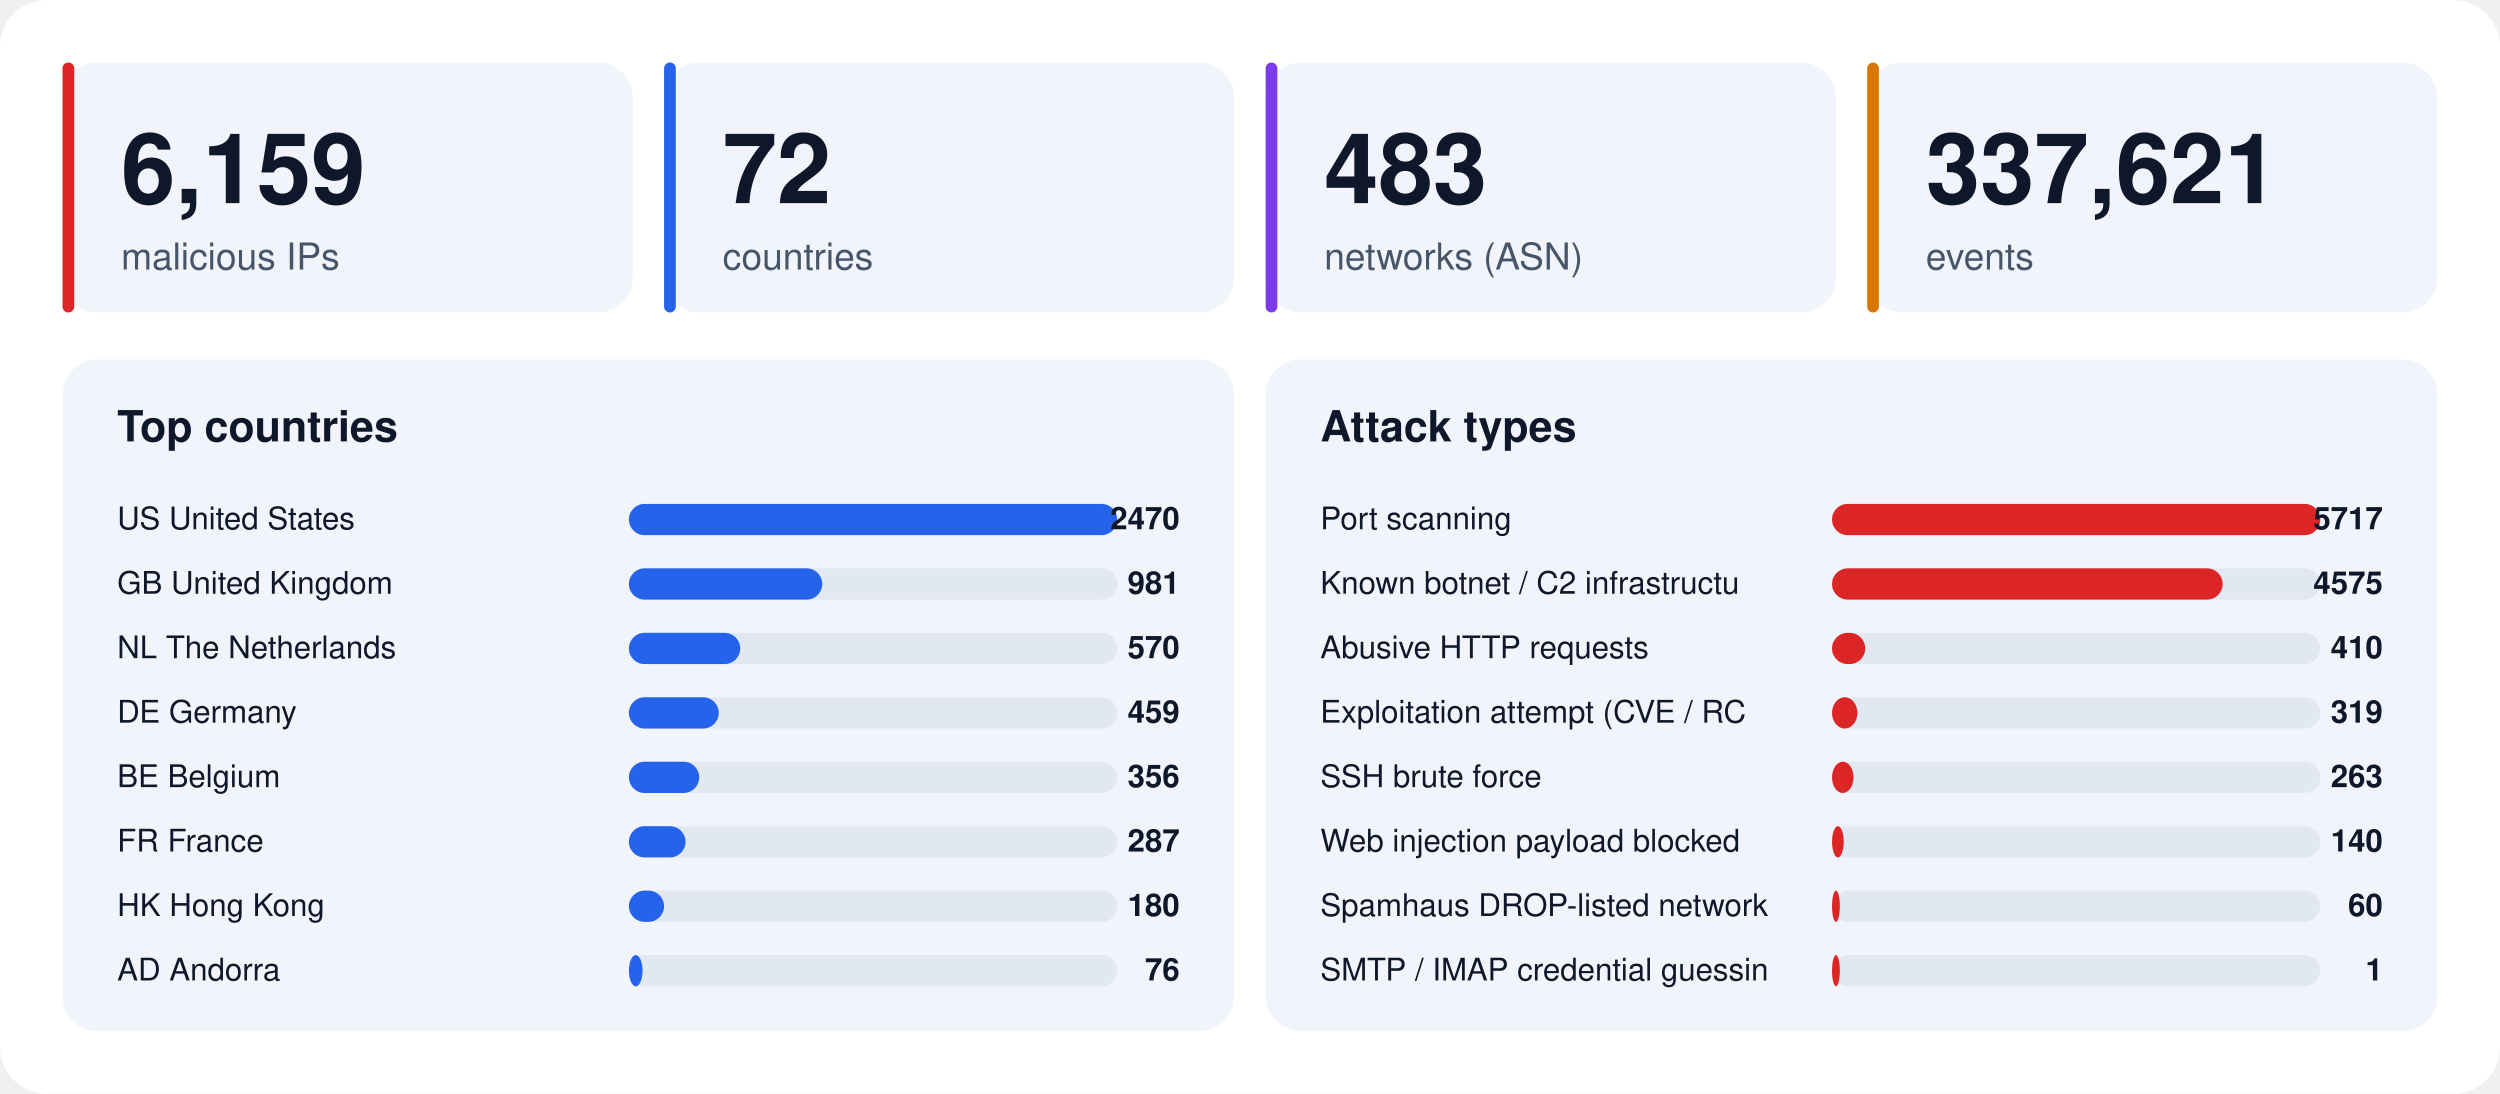
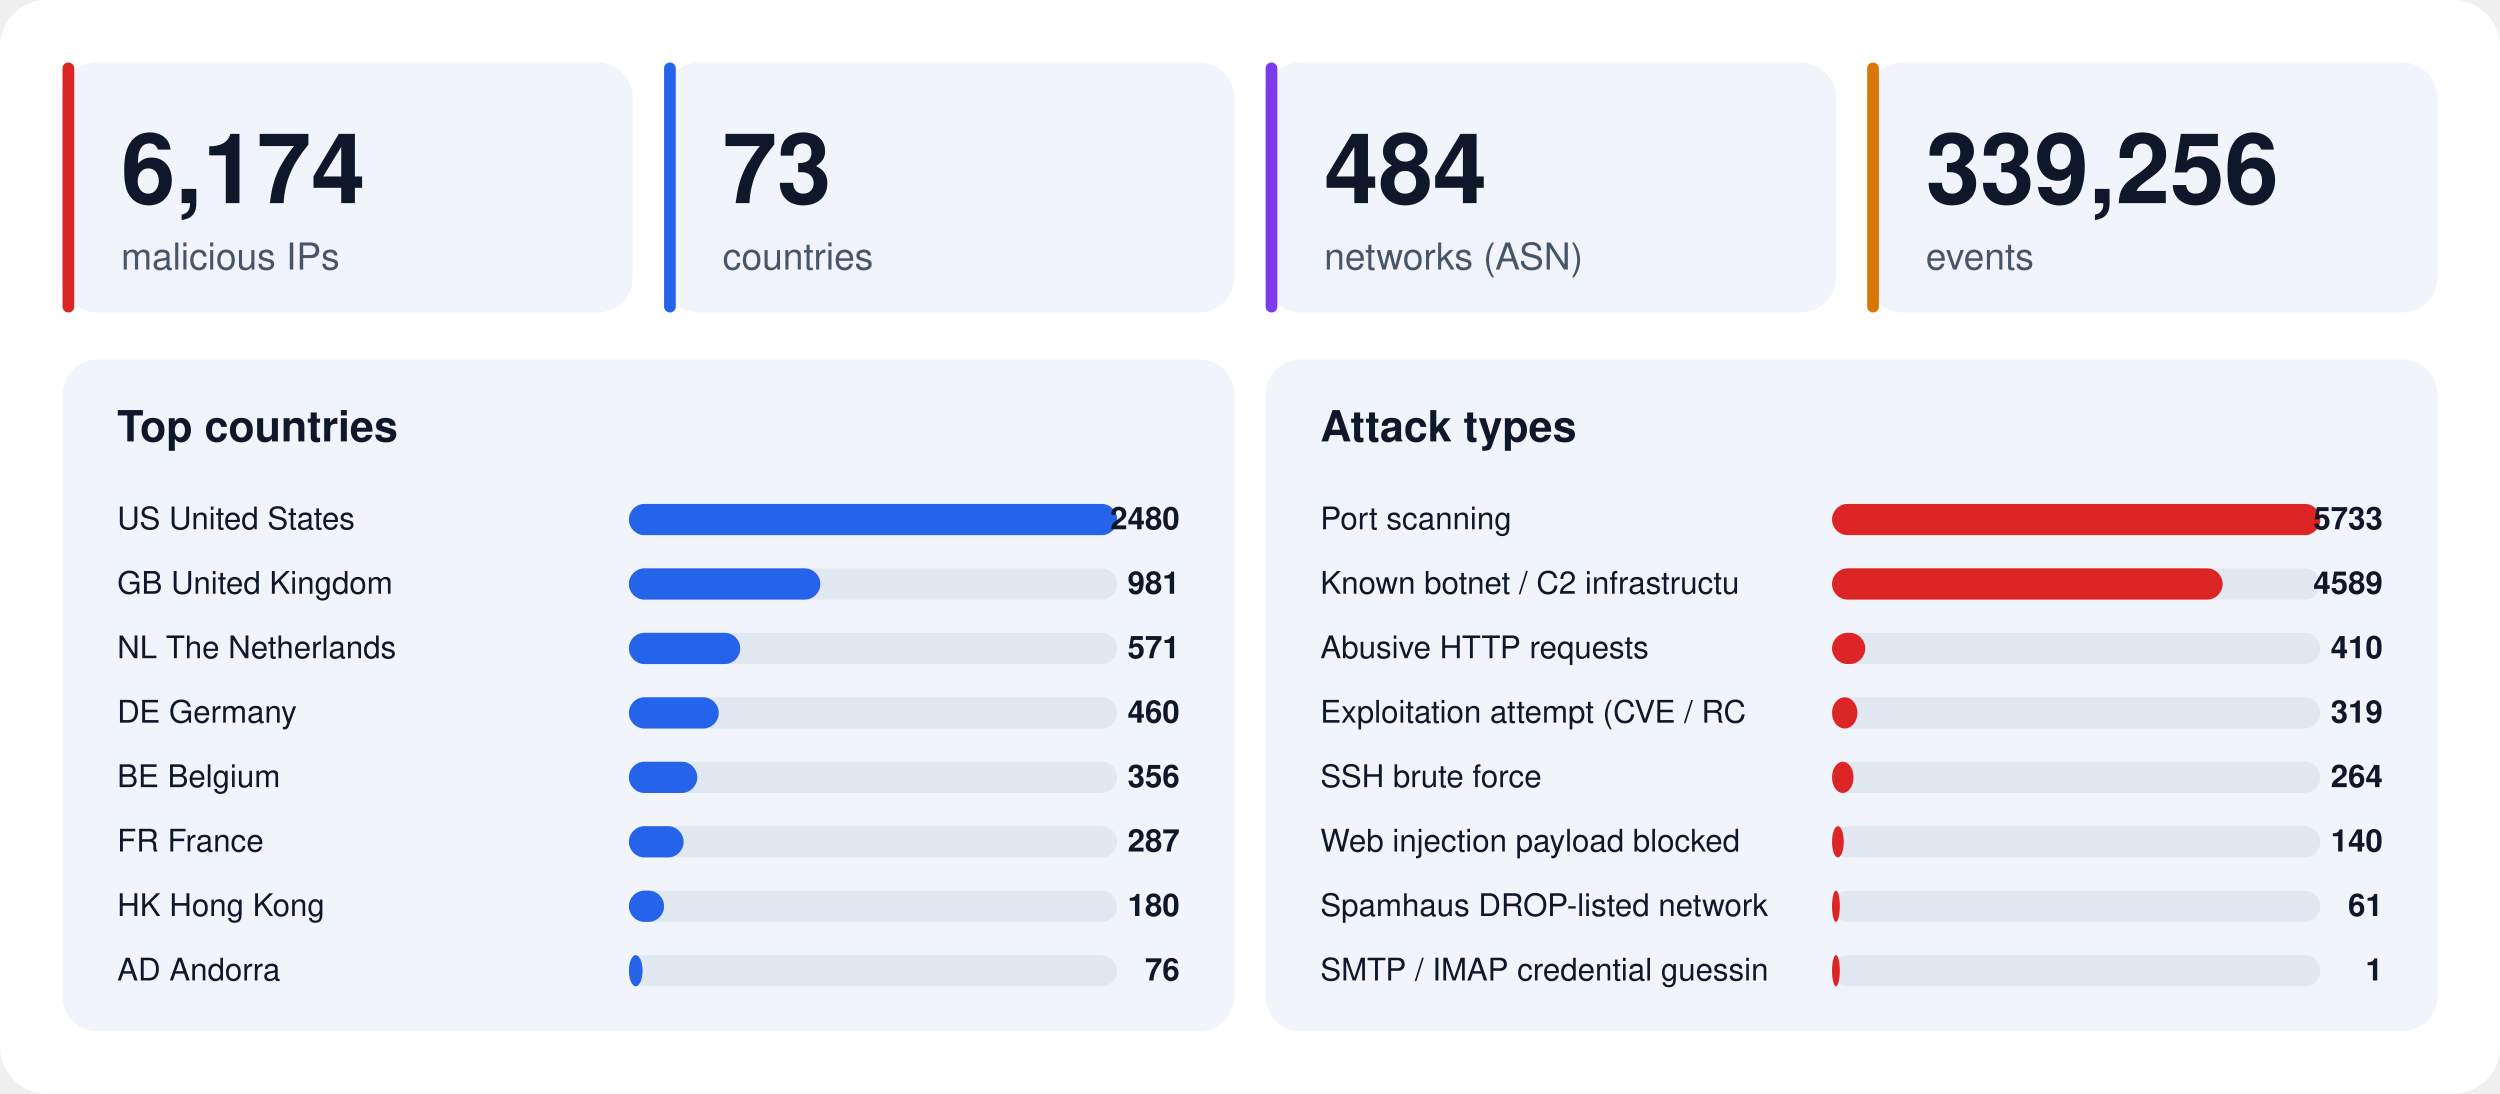
<svg xmlns="http://www.w3.org/2000/svg" width="1280" height="560" viewBox="0 0 1280 560" font-family="-apple-system,BlinkMacSystemFont,'Segoe UI',Helvetica,Arial,sans-serif">
  <rect width="1280" height="560" rx="24" fill="#ffffff" />
  <rect x="32" y="32" width="292" height="128" rx="18" fill="#f1f5fb" />
  <rect x="32" y="32" width="6" height="128" rx="3" fill="#dc2626" />
-   <text x="62" y="104" font-size="50" font-weight="800" fill="#0f172a">6,159</text>
+   <text x="62" y="104" font-size="50" font-weight="800" fill="#0f172a">6,174</text>
  <text x="62" y="138" font-size="19" fill="#475569">malicious IPs</text>
  <rect x="340" y="32" width="292" height="128" rx="18" fill="#f1f5fb" />
  <rect x="340" y="32" width="6" height="128" rx="3" fill="#2563eb" />
-   <text x="370" y="104" font-size="50" font-weight="800" fill="#0f172a">72</text>
+   <text x="370" y="104" font-size="50" font-weight="800" fill="#0f172a">73</text>
  <text x="370" y="138" font-size="19" fill="#475569">countries</text>
  <rect x="648" y="32" width="292" height="128" rx="18" fill="#f1f5fb" />
  <rect x="648" y="32" width="6" height="128" rx="3" fill="#7c3aed" />
-   <text x="678" y="104" font-size="50" font-weight="800" fill="#0f172a">483</text>
+   <text x="678" y="104" font-size="50" font-weight="800" fill="#0f172a">484</text>
  <text x="678" y="138" font-size="19" fill="#475569">networks (ASN)</text>
  <rect x="956" y="32" width="292" height="128" rx="18" fill="#f1f5fb" />
  <rect x="956" y="32" width="6" height="128" rx="3" fill="#d97706" />
-   <text x="986" y="104" font-size="50" font-weight="800" fill="#0f172a">337,621</text>
+   <text x="986" y="104" font-size="50" font-weight="800" fill="#0f172a">339,256</text>
  <text x="986" y="138" font-size="19" fill="#475569">events</text>
  <rect x="32" y="184" width="600" height="344" rx="18" fill="#f1f5fb" />
  <text x="60" y="226" font-size="22" font-weight="700" fill="#0f172a">Top countries</text>
  <text x="60" y="271" font-size="16" fill="#0f172a">US  United States</text>
  <rect x="322" y="258" width="250" height="16" rx="8" fill="#e2e8f2" />
  <rect x="322" y="258" width="250" height="16" rx="8" fill="#2563eb" />
-   <text x="604" y="271" font-size="16" font-weight="700" text-anchor="end" fill="#0f172a">2470</text>
+   <text x="604" y="271" font-size="16" font-weight="700" text-anchor="end" fill="#0f172a">2480</text>
  <text x="60" y="304" font-size="16" fill="#0f172a">GB  United Kingdom</text>
  <rect x="322" y="291" width="250" height="16" rx="8" fill="#e2e8f2" />
-   <rect x="322" y="291" width="99" height="16" rx="8" fill="#2563eb" />
+   <rect x="322" y="291" width="98" height="16" rx="8" fill="#2563eb" />
  <text x="604" y="304" font-size="16" font-weight="700" text-anchor="end" fill="#0f172a">981</text>
  <text x="60" y="337" font-size="16" fill="#0f172a">NL  The Netherlands</text>
  <rect x="322" y="324" width="250" height="16" rx="8" fill="#e2e8f2" />
  <rect x="322" y="324" width="57" height="16" rx="8" fill="#2563eb" />
-   <text x="604" y="337" font-size="16" font-weight="700" text-anchor="end" fill="#0f172a">570</text>
+   <text x="604" y="337" font-size="16" font-weight="700" text-anchor="end" fill="#0f172a">571</text>
  <text x="60" y="370" font-size="16" fill="#0f172a">DE  Germany</text>
  <rect x="322" y="357" width="250" height="16" rx="8" fill="#e2e8f2" />
  <rect x="322" y="357" width="46" height="16" rx="8" fill="#2563eb" />
-   <text x="604" y="370" font-size="16" font-weight="700" text-anchor="end" fill="#0f172a">459</text>
+   <text x="604" y="370" font-size="16" font-weight="700" text-anchor="end" fill="#0f172a">460</text>
  <text x="60" y="403" font-size="16" fill="#0f172a">BE  Belgium</text>
  <rect x="322" y="390" width="250" height="16" rx="8" fill="#e2e8f2" />
-   <rect x="322" y="390" width="36" height="16" rx="8" fill="#2563eb" />
+   <rect x="322" y="390" width="35" height="16" rx="8" fill="#2563eb" />
  <text x="604" y="403" font-size="16" font-weight="700" text-anchor="end" fill="#0f172a">356</text>
  <text x="60" y="436" font-size="16" fill="#0f172a">FR  France</text>
  <rect x="322" y="423" width="250" height="16" rx="8" fill="#e2e8f2" />
-   <rect x="322" y="423" width="29" height="16" rx="8" fill="#2563eb" />
+   <rect x="322" y="423" width="28" height="16" rx="8" fill="#2563eb" />
  <text x="604" y="436" font-size="16" font-weight="700" text-anchor="end" fill="#0f172a">287</text>
  <text x="60" y="469" font-size="16" fill="#0f172a">HK  Hong Kong</text>
  <rect x="322" y="456" width="250" height="16" rx="8" fill="#e2e8f2" />
  <rect x="322" y="456" width="18" height="16" rx="8" fill="#2563eb" />
  <text x="604" y="469" font-size="16" font-weight="700" text-anchor="end" fill="#0f172a">180</text>
  <text x="60" y="502" font-size="16" fill="#0f172a">AD  Andorra</text>
  <rect x="322" y="489" width="250" height="16" rx="8" fill="#e2e8f2" />
  <rect x="322" y="489" width="7" height="16" rx="8" fill="#2563eb" />
  <text x="604" y="502" font-size="16" font-weight="700" text-anchor="end" fill="#0f172a">76</text>
  <rect x="648" y="184" width="600" height="344" rx="18" fill="#f1f5fb" />
  <text x="676" y="226" font-size="22" font-weight="700" fill="#0f172a">Attack types</text>
  <text x="676" y="271" font-size="16" fill="#0f172a">Port scanning</text>
  <rect x="938" y="258" width="250" height="16" rx="8" fill="#e2e8f2" />
  <rect x="938" y="258" width="250" height="16" rx="8" fill="#dc2626" />
-   <text x="1220" y="271" font-size="16" font-weight="700" text-anchor="end" fill="#0f172a">5717</text>
+   <text x="1220" y="271" font-size="16" font-weight="700" text-anchor="end" fill="#0f172a">5733</text>
  <text x="676" y="304" font-size="16" fill="#0f172a">Known botnet / C2 infrastructu</text>
  <rect x="938" y="291" width="250" height="16" rx="8" fill="#e2e8f2" />
  <rect x="938" y="291" width="200" height="16" rx="8" fill="#dc2626" />
-   <text x="1220" y="304" font-size="16" font-weight="700" text-anchor="end" fill="#0f172a">4575</text>
+   <text x="1220" y="304" font-size="16" font-weight="700" text-anchor="end" fill="#0f172a">4589</text>
  <text x="676" y="337" font-size="16" fill="#0f172a">Abusive HTTP requests</text>
  <rect x="938" y="324" width="250" height="16" rx="8" fill="#e2e8f2" />
  <rect x="938" y="324" width="17" height="16" rx="8" fill="#dc2626" />
  <text x="1220" y="337" font-size="16" font-weight="700" text-anchor="end" fill="#0f172a">410</text>
  <text x="676" y="370" font-size="16" fill="#0f172a">Exploitation attempt (CVE / RC</text>
  <rect x="938" y="357" width="250" height="16" rx="8" fill="#e2e8f2" />
  <rect x="938" y="357" width="13" height="16" rx="8" fill="#dc2626" />
  <text x="1220" y="370" font-size="16" font-weight="700" text-anchor="end" fill="#0f172a">319</text>
  <text x="676" y="403" font-size="16" fill="#0f172a">SSH brute force</text>
  <rect x="938" y="390" width="250" height="16" rx="8" fill="#e2e8f2" />
  <rect x="938" y="390" width="11" height="16" rx="8" fill="#dc2626" />
-   <text x="1220" y="403" font-size="16" font-weight="700" text-anchor="end" fill="#0f172a">263</text>
+   <text x="1220" y="403" font-size="16" font-weight="700" text-anchor="end" fill="#0f172a">264</text>
  <text x="676" y="436" font-size="16" fill="#0f172a">Web injection payload blocked </text>
  <rect x="938" y="423" width="250" height="16" rx="8" fill="#e2e8f2" />
  <rect x="938" y="423" width="6" height="16" rx="8" fill="#dc2626" />
  <text x="1220" y="436" font-size="16" font-weight="700" text-anchor="end" fill="#0f172a">140</text>
  <text x="676" y="469" font-size="16" fill="#0f172a">Spamhaus DROP-listed network</text>
  <rect x="938" y="456" width="250" height="16" rx="8" fill="#e2e8f2" />
  <rect x="938" y="456" width="4" height="16" rx="8" fill="#dc2626" />
-   <text x="1220" y="469" font-size="16" font-weight="700" text-anchor="end" fill="#0f172a">60</text>
+   <text x="1220" y="469" font-size="16" font-weight="700" text-anchor="end" fill="#0f172a">61</text>
  <text x="676" y="502" font-size="16" fill="#0f172a">SMTP / IMAP credential guessin</text>
  <rect x="938" y="489" width="250" height="16" rx="8" fill="#e2e8f2" />
  <rect x="938" y="489" width="4" height="16" rx="8" fill="#dc2626" />
  <text x="1220" y="502" font-size="16" font-weight="700" text-anchor="end" fill="#0f172a">1</text>
</svg>
